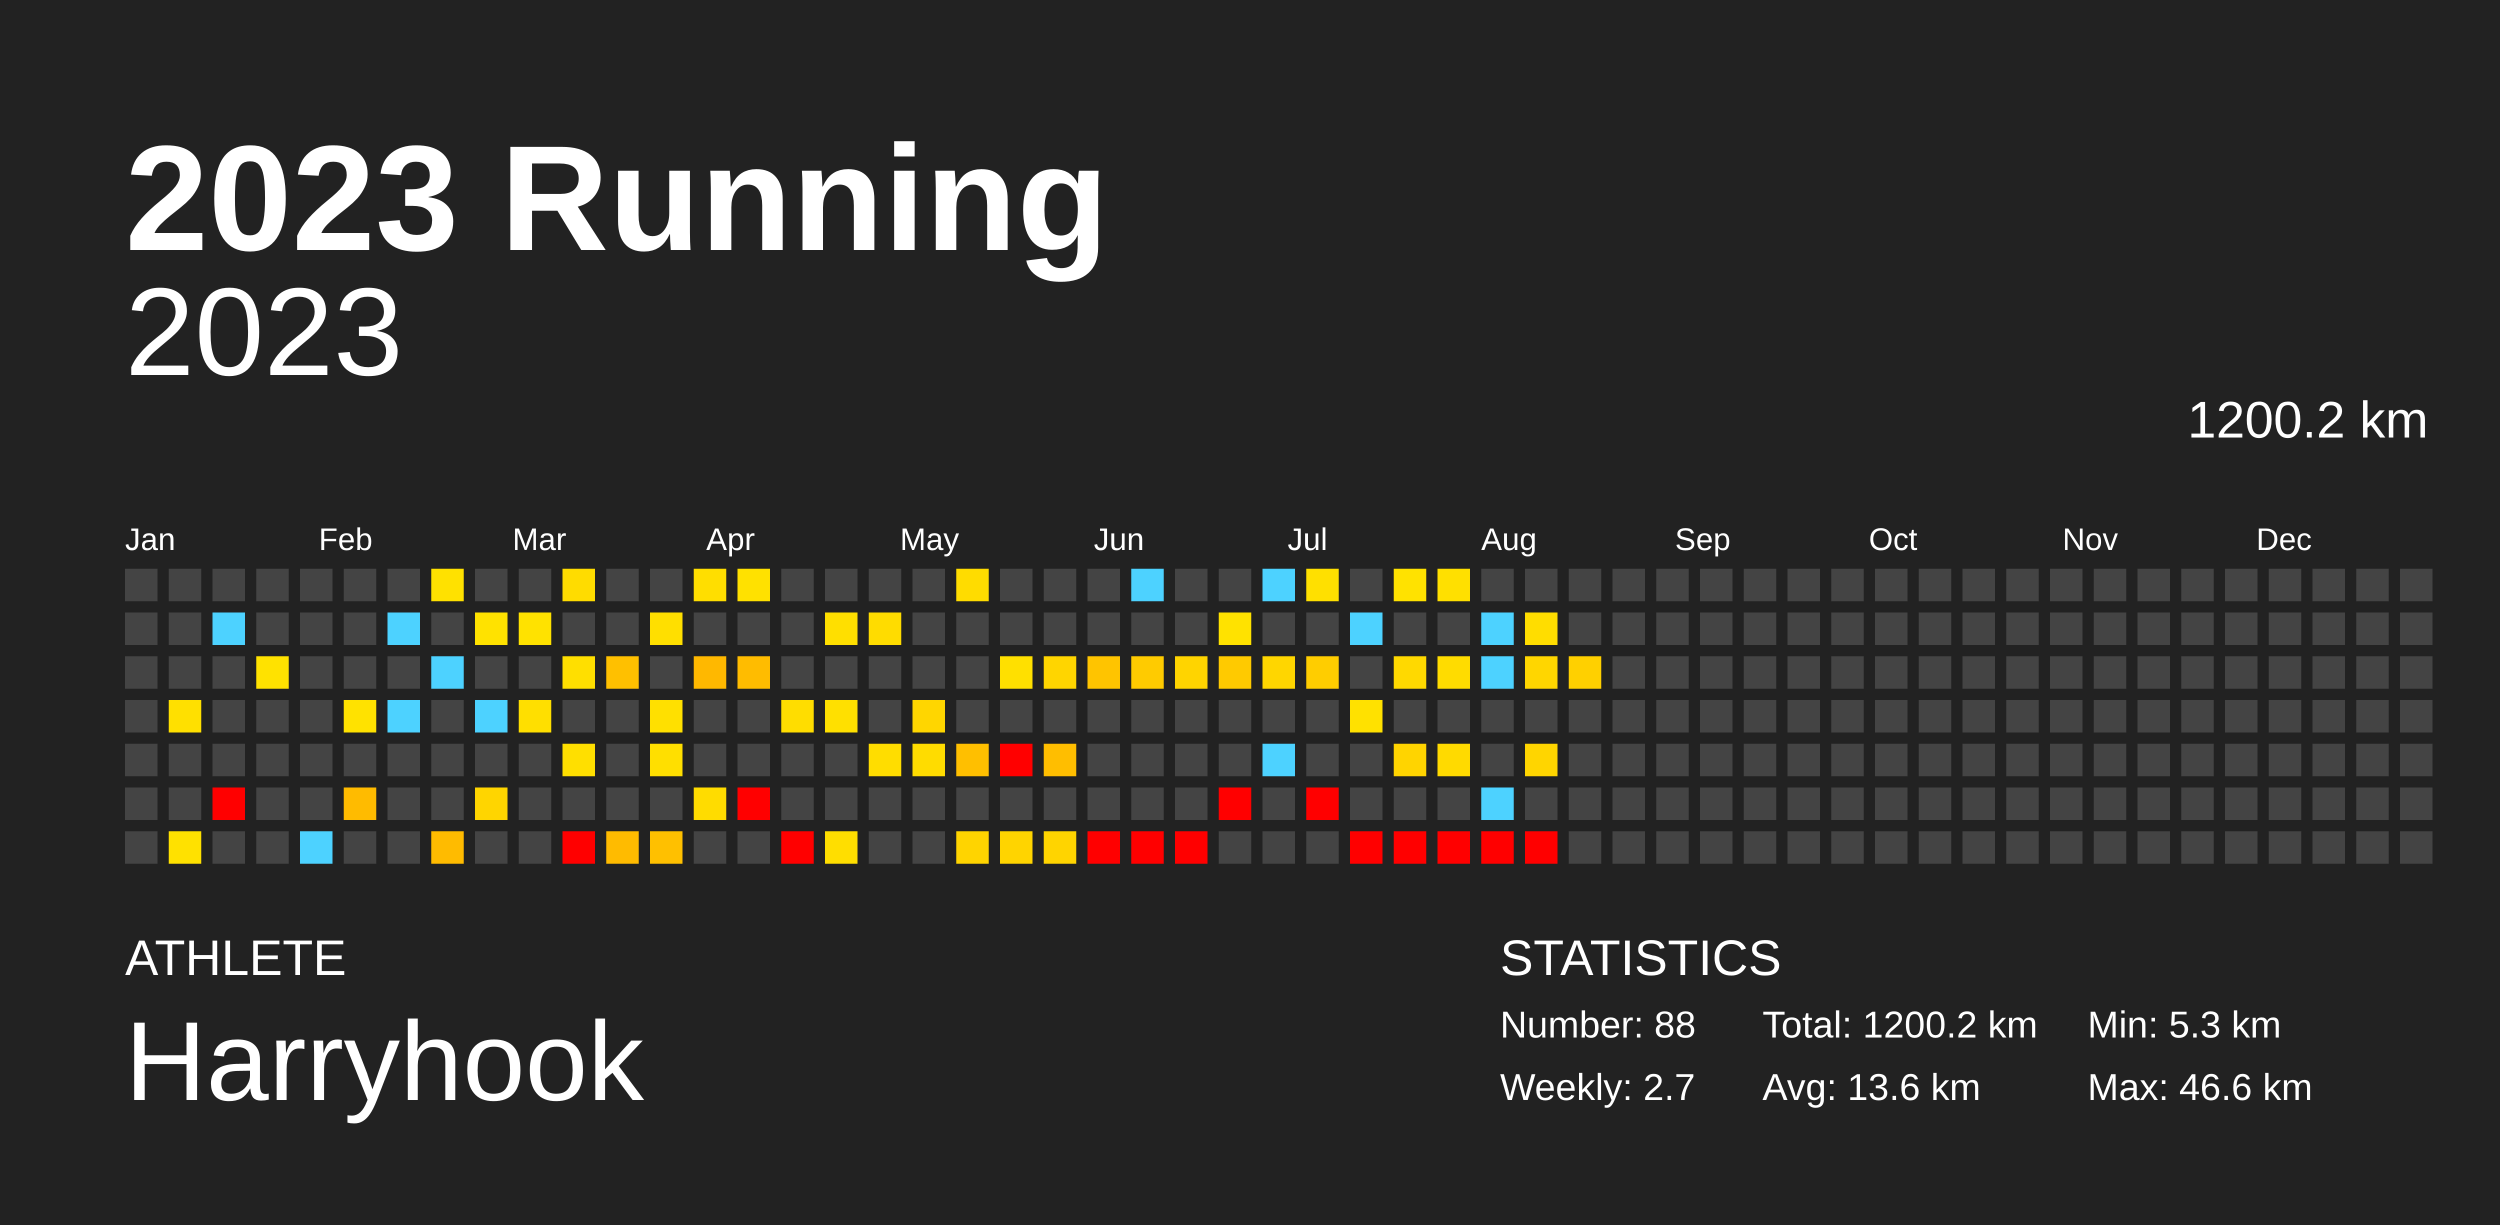
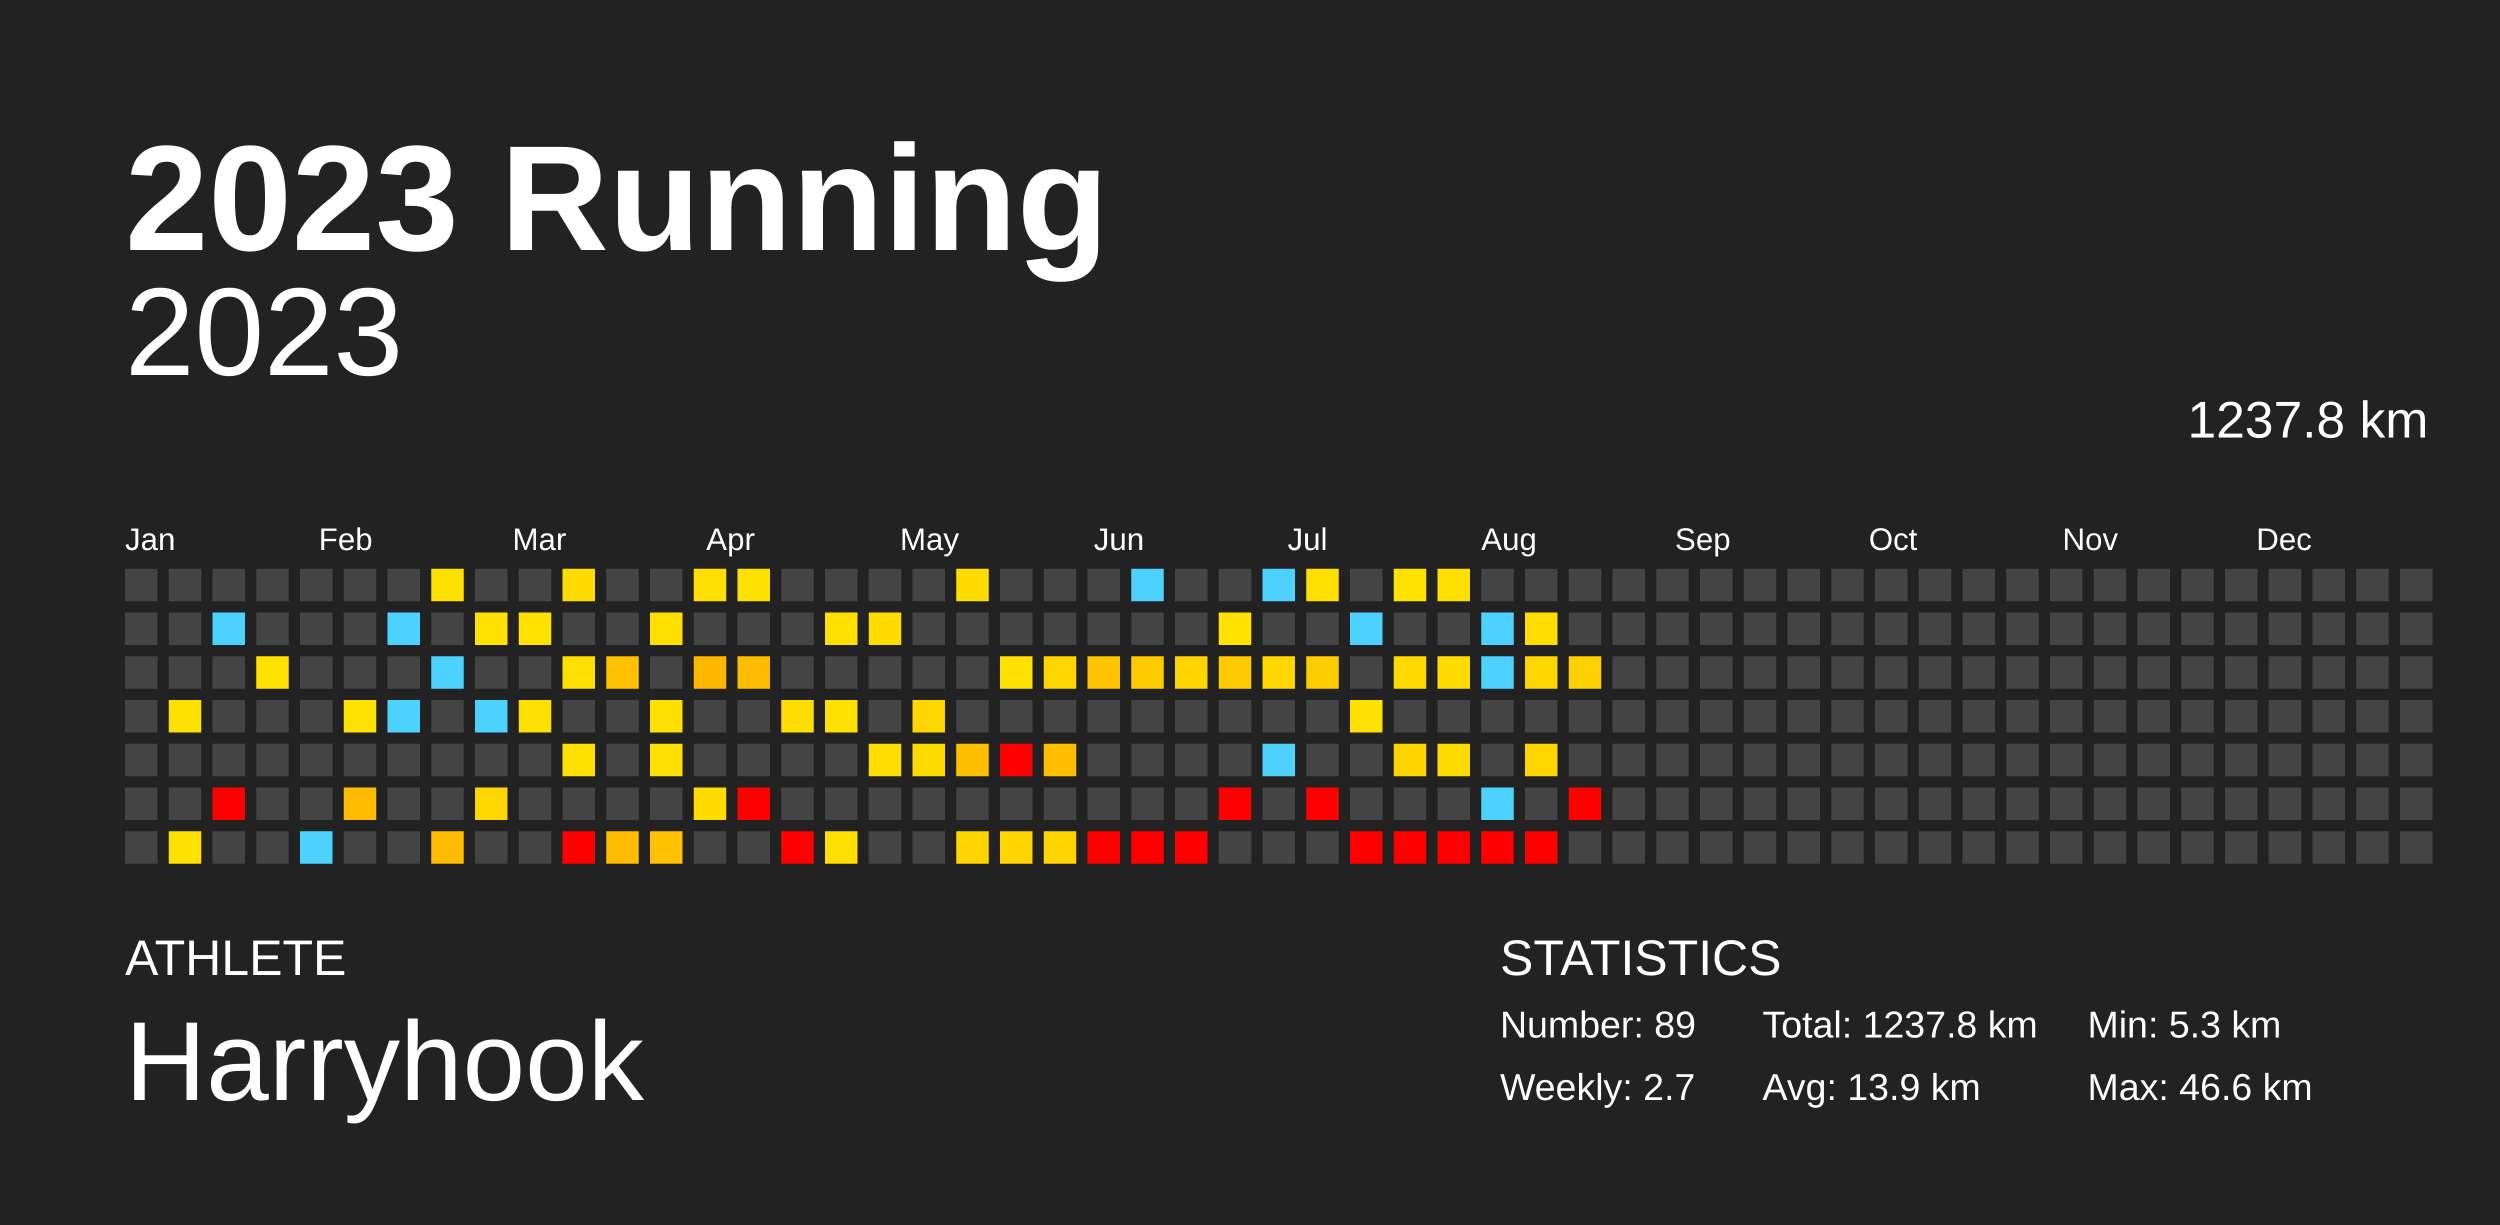
<svg xmlns="http://www.w3.org/2000/svg" baseProfile="full" height="98mm" version="1.1" viewBox="0,0,200,98" width="200mm">
  <defs />
  <rect fill="#222222" height="98" width="200" x="0" y="0" />
  <text fill="#FFFFFF" style="font-size:12px; font-family:Arial; font-weight:bold;" x="10" y="20">2023 Running</text>
  <text fill="#FFFFFF" style="font-size:4px; font-family:Arial" x="10" y="78">ATHLETE</text>
  <text fill="#FFFFFF" style="font-size:9px; font-family:Arial" x="10" y="88">Harryhook</text>
  <text fill="#FFFFFF" style="font-size:4px; font-family:Arial" x="120" y="78">STATISTICS</text>
-   <text fill="#FFFFFF" style="font-size:3px; font-family:Arial" x="120" y="83">Number: 88</text>
+   <text fill="#FFFFFF" style="font-size:3px; font-family:Arial" x="120" y="83">Number: 89</text>
  <text fill="#FFFFFF" style="font-size:3px; font-family:Arial" x="120" y="88">Weekly: 2.7</text>
-   <text fill="#FFFFFF" style="font-size:3px; font-family:Arial" x="141" y="83">Total: 1200.2 km</text>
-   <text fill="#FFFFFF" style="font-size:3px; font-family:Arial" x="141" y="88">Avg: 13.6 km</text>
+   <text fill="#FFFFFF" style="font-size:3px; font-family:Arial" x="141" y="83">Total: 1237.8 km</text>
+   <text fill="#FFFFFF" style="font-size:3px; font-family:Arial" x="141" y="88">Avg: 13.9 km</text>
  <text fill="#FFFFFF" style="font-size:3px; font-family:Arial" x="167" y="83">Min: 5.3 km</text>
  <text fill="#FFFFFF" style="font-size:3px; font-family:Arial" x="167" y="88">Max: 46.6 km</text>
  <text alignment-baseline="hanging" fill="#FFFFFF" style="font-size:10.0px; font-family:Arial;" x="10" y="30">2023</text>
-   <text alignment-baseline="hanging" fill="#FFFFFF" style="font-size:4.125px; font-family:Arial;" x="175" y="35">1200.2 km</text>
+   <text alignment-baseline="hanging" fill="#FFFFFF" style="font-size:4.125px; font-family:Arial;" x="175" y="35">1237.8 km</text>
  <text fill="#FFFFFF" style="font-size:2.5px; font-family:Arial" x="10.0" y="44">Jan</text>
  <text fill="#FFFFFF" style="font-size:2.5px; font-family:Arial" x="25.5" y="44">Feb</text>
  <text fill="#FFFFFF" style="font-size:2.5px; font-family:Arial" x="41.0" y="44">Mar</text>
  <text fill="#FFFFFF" style="font-size:2.5px; font-family:Arial" x="56.5" y="44">Apr</text>
  <text fill="#FFFFFF" style="font-size:2.5px; font-family:Arial" x="72.0" y="44">May</text>
  <text fill="#FFFFFF" style="font-size:2.5px; font-family:Arial" x="87.5" y="44">Jun</text>
  <text fill="#FFFFFF" style="font-size:2.5px; font-family:Arial" x="103.0" y="44">Jul</text>
  <text fill="#FFFFFF" style="font-size:2.5px; font-family:Arial" x="118.5" y="44">Aug</text>
  <text fill="#FFFFFF" style="font-size:2.5px; font-family:Arial" x="134.0" y="44">Sep</text>
  <text fill="#FFFFFF" style="font-size:2.5px; font-family:Arial" x="149.5" y="44">Oct</text>
  <text fill="#FFFFFF" style="font-size:2.5px; font-family:Arial" x="165.0" y="44">Nov</text>
  <text fill="#FFFFFF" style="font-size:2.5px; font-family:Arial" x="180.5" y="44">Dec</text>
  <rect fill="#444444" height="2.6" width="2.6" x="10.0" y="45.5" />
  <rect fill="#444444" height="2.6" width="2.6" x="10.0" y="49.0" />
  <rect fill="#444444" height="2.6" width="2.6" x="10.0" y="52.5" />
  <rect fill="#444444" height="2.6" width="2.6" x="10.0" y="56.0" />
  <rect fill="#444444" height="2.6" width="2.6" x="10.0" y="59.5" />
  <rect fill="#444444" height="2.6" width="2.6" x="10.0" y="63.0" />
  <rect fill="#444444" height="2.6" width="2.6" x="10.0" y="66.5" />
  <rect fill="#444444" height="2.6" width="2.6" x="13.5" y="45.5" />
  <rect fill="#444444" height="2.6" width="2.6" x="13.5" y="49.0" />
  <rect fill="#444444" height="2.6" width="2.6" x="13.5" y="52.5" />
  <rect fill="#ffe000" height="2.6" width="2.6" x="13.5" y="56.0" />
  <rect fill="#444444" height="2.6" width="2.6" x="13.5" y="59.5" />
  <rect fill="#444444" height="2.6" width="2.6" x="13.5" y="63.0" />
  <rect fill="#ffe100" height="2.6" width="2.6" x="13.5" y="66.5" />
  <rect fill="#444444" height="2.6" width="2.6" x="17.0" y="45.5" />
  <rect fill="#4dd2ff" height="2.6" width="2.6" x="17.0" y="49.0" />
  <rect fill="#444444" height="2.6" width="2.6" x="17.0" y="52.5" />
  <rect fill="#444444" height="2.6" width="2.6" x="17.0" y="56.0" />
  <rect fill="#444444" height="2.6" width="2.6" x="17.0" y="59.5" />
  <rect fill="red" height="2.6" width="2.6" x="17.0" y="63.0" />
  <rect fill="#444444" height="2.6" width="2.6" x="17.0" y="66.5" />
  <rect fill="#444444" height="2.6" width="2.6" x="20.5" y="45.5" />
  <rect fill="#444444" height="2.6" width="2.6" x="20.5" y="49.0" />
  <rect fill="#ffe200" height="2.6" width="2.6" x="20.5" y="52.5" />
  <rect fill="#444444" height="2.6" width="2.6" x="20.5" y="56.0" />
  <rect fill="#444444" height="2.6" width="2.6" x="20.5" y="59.5" />
  <rect fill="#444444" height="2.6" width="2.6" x="20.5" y="63.0" />
  <rect fill="#444444" height="2.6" width="2.6" x="20.5" y="66.5" />
  <rect fill="#444444" height="2.6" width="2.6" x="24.0" y="45.5" />
  <rect fill="#444444" height="2.6" width="2.6" x="24.0" y="49.0" />
  <rect fill="#444444" height="2.6" width="2.6" x="24.0" y="52.5" />
  <rect fill="#444444" height="2.6" width="2.6" x="24.0" y="56.0" />
  <rect fill="#444444" height="2.6" width="2.6" x="24.0" y="59.5" />
  <rect fill="#444444" height="2.6" width="2.6" x="24.0" y="63.0" />
  <rect fill="#4dd2ff" height="2.6" width="2.6" x="24.0" y="66.5" />
  <rect fill="#444444" height="2.6" width="2.6" x="27.5" y="45.5" />
  <rect fill="#444444" height="2.6" width="2.6" x="27.5" y="49.0" />
  <rect fill="#444444" height="2.6" width="2.6" x="27.5" y="52.5" />
  <rect fill="#ffe200" height="2.6" width="2.6" x="27.5" y="56.0" />
  <rect fill="#444444" height="2.6" width="2.6" x="27.5" y="59.5" />
  <rect fill="#ffbb00" height="2.6" width="2.6" x="27.5" y="63.0" />
  <rect fill="#444444" height="2.6" width="2.6" x="27.5" y="66.5" />
  <rect fill="#444444" height="2.6" width="2.6" x="31.0" y="45.5" />
  <rect fill="#4dd2ff" height="2.6" width="2.6" x="31.0" y="49.0" />
  <rect fill="#444444" height="2.6" width="2.6" x="31.0" y="52.5" />
  <rect fill="#4dd2ff" height="2.6" width="2.6" x="31.0" y="56.0" />
  <rect fill="#444444" height="2.6" width="2.6" x="31.0" y="59.5" />
  <rect fill="#444444" height="2.6" width="2.6" x="31.0" y="63.0" />
  <rect fill="#444444" height="2.6" width="2.6" x="31.0" y="66.5" />
  <rect fill="#ffe100" height="2.6" width="2.6" x="34.5" y="45.5" />
  <rect fill="#444444" height="2.6" width="2.6" x="34.5" y="49.0" />
  <rect fill="#4dd2ff" height="2.6" width="2.6" x="34.5" y="52.5" />
  <rect fill="#444444" height="2.6" width="2.6" x="34.5" y="56.0" />
  <rect fill="#444444" height="2.6" width="2.6" x="34.5" y="59.5" />
  <rect fill="#444444" height="2.6" width="2.6" x="34.5" y="63.0" />
  <rect fill="#ffbb00" height="2.6" width="2.6" x="34.5" y="66.5" />
  <rect fill="#444444" height="2.6" width="2.6" x="38.0" y="45.5" />
  <rect fill="#ffe200" height="2.6" width="2.6" x="38.0" y="49.0" />
  <rect fill="#444444" height="2.6" width="2.6" x="38.0" y="52.5" />
  <rect fill="#4dd2ff" height="2.6" width="2.6" x="38.0" y="56.0" />
  <rect fill="#444444" height="2.6" width="2.6" x="38.0" y="59.5" />
  <rect fill="#ffd500" height="2.6" width="2.6" x="38.0" y="63.0" />
  <rect fill="#444444" height="2.6" width="2.6" x="38.0" y="66.5" />
  <rect fill="#444444" height="2.6" width="2.6" x="41.5" y="45.5" />
  <rect fill="#ffe200" height="2.6" width="2.6" x="41.5" y="49.0" />
  <rect fill="#444444" height="2.6" width="2.6" x="41.5" y="52.5" />
  <rect fill="#ffdf00" height="2.6" width="2.6" x="41.5" y="56.0" />
  <rect fill="#444444" height="2.6" width="2.6" x="41.5" y="59.5" />
  <rect fill="#444444" height="2.6" width="2.6" x="41.5" y="63.0" />
  <rect fill="#444444" height="2.6" width="2.6" x="41.5" y="66.5" />
  <rect fill="#ffdc00" height="2.6" width="2.6" x="45.0" y="45.5" />
  <rect fill="#444444" height="2.6" width="2.6" x="45.0" y="49.0" />
  <rect fill="#ffdf00" height="2.6" width="2.6" x="45.0" y="52.5" />
  <rect fill="#444444" height="2.6" width="2.6" x="45.0" y="56.0" />
  <rect fill="#ffdf00" height="2.6" width="2.6" x="45.0" y="59.5" />
  <rect fill="#444444" height="2.6" width="2.6" x="45.0" y="63.0" />
  <rect fill="red" height="2.6" width="2.6" x="45.0" y="66.5" />
  <rect fill="#444444" height="2.6" width="2.6" x="48.5" y="45.5" />
  <rect fill="#444444" height="2.6" width="2.6" x="48.5" y="49.0" />
  <rect fill="#ffc000" height="2.6" width="2.6" x="48.5" y="52.5" />
  <rect fill="#444444" height="2.6" width="2.6" x="48.5" y="56.0" />
  <rect fill="#444444" height="2.6" width="2.6" x="48.5" y="59.5" />
  <rect fill="#444444" height="2.6" width="2.6" x="48.5" y="63.0" />
  <rect fill="#ffbb00" height="2.6" width="2.6" x="48.5" y="66.5" />
  <rect fill="#444444" height="2.6" width="2.6" x="52.0" y="45.5" />
  <rect fill="#ffdf00" height="2.6" width="2.6" x="52.0" y="49.0" />
  <rect fill="#444444" height="2.6" width="2.6" x="52.0" y="52.5" />
  <rect fill="#ffe000" height="2.6" width="2.6" x="52.0" y="56.0" />
  <rect fill="#ffdf00" height="2.6" width="2.6" x="52.0" y="59.5" />
  <rect fill="#444444" height="2.6" width="2.6" x="52.0" y="63.0" />
  <rect fill="#ffc000" height="2.6" width="2.6" x="52.0" y="66.5" />
  <rect fill="#ffde00" height="2.6" width="2.6" x="55.5" y="45.5" />
  <rect fill="#444444" height="2.6" width="2.6" x="55.5" y="49.0" />
  <rect fill="#ffb800" height="2.6" width="2.6" x="55.5" y="52.5" />
  <rect fill="#444444" height="2.6" width="2.6" x="55.5" y="56.0" />
  <rect fill="#444444" height="2.6" width="2.6" x="55.5" y="59.5" />
  <rect fill="#ffdc00" height="2.6" width="2.6" x="55.5" y="63.0" />
  <rect fill="#444444" height="2.6" width="2.6" x="55.5" y="66.5" />
  <rect fill="#ffe100" height="2.6" width="2.6" x="59.0" y="45.5" />
  <rect fill="#444444" height="2.6" width="2.6" x="59.0" y="49.0" />
  <rect fill="#ffbc00" height="2.6" width="2.6" x="59.0" y="52.5" />
  <rect fill="#444444" height="2.6" width="2.6" x="59.0" y="56.0" />
  <rect fill="#444444" height="2.6" width="2.6" x="59.0" y="59.5" />
  <rect fill="red" height="2.6" width="2.6" x="59.0" y="63.0" />
  <rect fill="#444444" height="2.6" width="2.6" x="59.0" y="66.5" />
  <rect fill="#444444" height="2.6" width="2.6" x="62.5" y="45.5" />
  <rect fill="#444444" height="2.6" width="2.6" x="62.5" y="49.0" />
  <rect fill="#444444" height="2.6" width="2.6" x="62.5" y="52.5" />
  <rect fill="#ffdd00" height="2.6" width="2.6" x="62.5" y="56.0" />
  <rect fill="#444444" height="2.6" width="2.6" x="62.5" y="59.5" />
  <rect fill="#444444" height="2.6" width="2.6" x="62.5" y="63.0" />
  <rect fill="red" height="2.6" width="2.6" x="62.5" y="66.5" />
  <rect fill="#444444" height="2.6" width="2.6" x="66.0" y="45.5" />
  <rect fill="#ffdf00" height="2.6" width="2.6" x="66.0" y="49.0" />
  <rect fill="#444444" height="2.6" width="2.6" x="66.0" y="52.5" />
  <rect fill="#ffe000" height="2.6" width="2.6" x="66.0" y="56.0" />
  <rect fill="#444444" height="2.6" width="2.6" x="66.0" y="59.5" />
  <rect fill="#444444" height="2.6" width="2.6" x="66.0" y="63.0" />
  <rect fill="#ffde00" height="2.6" width="2.6" x="66.0" y="66.5" />
  <rect fill="#444444" height="2.6" width="2.6" x="69.5" y="45.5" />
  <rect fill="#ffdc00" height="2.6" width="2.6" x="69.5" y="49.0" />
  <rect fill="#444444" height="2.6" width="2.6" x="69.5" y="52.5" />
  <rect fill="#444444" height="2.6" width="2.6" x="69.5" y="56.0" />
  <rect fill="#ffdd00" height="2.6" width="2.6" x="69.5" y="59.5" />
  <rect fill="#444444" height="2.6" width="2.6" x="69.5" y="63.0" />
  <rect fill="#444444" height="2.6" width="2.6" x="69.5" y="66.5" />
  <rect fill="#444444" height="2.6" width="2.6" x="73.0" y="45.5" />
  <rect fill="#444444" height="2.6" width="2.6" x="73.0" y="49.0" />
  <rect fill="#444444" height="2.6" width="2.6" x="73.0" y="52.5" />
  <rect fill="#ffd600" height="2.6" width="2.6" x="73.0" y="56.0" />
  <rect fill="#ffdc00" height="2.6" width="2.6" x="73.0" y="59.5" />
  <rect fill="#444444" height="2.6" width="2.6" x="73.0" y="63.0" />
  <rect fill="#444444" height="2.6" width="2.6" x="73.0" y="66.5" />
  <rect fill="#ffdc00" height="2.6" width="2.6" x="76.5" y="45.5" />
  <rect fill="#444444" height="2.6" width="2.6" x="76.5" y="49.0" />
  <rect fill="#444444" height="2.6" width="2.6" x="76.5" y="52.5" />
  <rect fill="#444444" height="2.6" width="2.6" x="76.5" y="56.0" />
  <rect fill="#ffbf00" height="2.6" width="2.6" x="76.5" y="59.5" />
  <rect fill="#444444" height="2.6" width="2.6" x="76.5" y="63.0" />
  <rect fill="#ffd400" height="2.6" width="2.6" x="76.5" y="66.5" />
  <rect fill="#444444" height="2.6" width="2.6" x="80.0" y="45.5" />
  <rect fill="#444444" height="2.6" width="2.6" x="80.0" y="49.0" />
  <rect fill="#ffe000" height="2.6" width="2.6" x="80.0" y="52.5" />
  <rect fill="#444444" height="2.6" width="2.6" x="80.0" y="56.0" />
  <rect fill="red" height="2.6" width="2.6" x="80.0" y="59.5" />
  <rect fill="#444444" height="2.6" width="2.6" x="80.0" y="63.0" />
  <rect fill="#ffd400" height="2.6" width="2.6" x="80.0" y="66.5" />
  <rect fill="#444444" height="2.6" width="2.6" x="83.5" y="45.5" />
  <rect fill="#444444" height="2.6" width="2.6" x="83.5" y="49.0" />
  <rect fill="#ffd500" height="2.6" width="2.6" x="83.5" y="52.5" />
  <rect fill="#444444" height="2.6" width="2.6" x="83.5" y="56.0" />
  <rect fill="#ffbe00" height="2.6" width="2.6" x="83.5" y="59.5" />
  <rect fill="#444444" height="2.6" width="2.6" x="83.5" y="63.0" />
  <rect fill="#ffd400" height="2.6" width="2.6" x="83.5" y="66.5" />
  <rect fill="#444444" height="2.6" width="2.6" x="87.0" y="45.5" />
  <rect fill="#444444" height="2.6" width="2.6" x="87.0" y="49.0" />
  <rect fill="#ffc400" height="2.6" width="2.6" x="87.0" y="52.5" />
  <rect fill="#444444" height="2.6" width="2.6" x="87.0" y="56.0" />
  <rect fill="#444444" height="2.6" width="2.6" x="87.0" y="59.5" />
  <rect fill="#444444" height="2.6" width="2.6" x="87.0" y="63.0" />
  <rect fill="red" height="2.6" width="2.6" x="87.0" y="66.5" />
  <rect fill="#4dd2ff" height="2.6" width="2.6" x="90.5" y="45.5" />
  <rect fill="#444444" height="2.6" width="2.6" x="90.5" y="49.0" />
  <rect fill="#ffcb00" height="2.6" width="2.6" x="90.5" y="52.5" />
  <rect fill="#444444" height="2.6" width="2.6" x="90.5" y="56.0" />
  <rect fill="#444444" height="2.6" width="2.6" x="90.5" y="59.5" />
  <rect fill="#444444" height="2.6" width="2.6" x="90.5" y="63.0" />
  <rect fill="red" height="2.6" width="2.6" x="90.5" y="66.5" />
  <rect fill="#444444" height="2.6" width="2.6" x="94.0" y="45.5" />
  <rect fill="#444444" height="2.6" width="2.6" x="94.0" y="49.0" />
  <rect fill="#ffd400" height="2.6" width="2.6" x="94.0" y="52.5" />
  <rect fill="#444444" height="2.6" width="2.6" x="94.0" y="56.0" />
  <rect fill="#444444" height="2.6" width="2.6" x="94.0" y="59.5" />
  <rect fill="#444444" height="2.6" width="2.6" x="94.0" y="63.0" />
  <rect fill="red" height="2.6" width="2.6" x="94.0" y="66.5" />
  <rect fill="#444444" height="2.6" width="2.6" x="97.5" y="45.5" />
  <rect fill="#ffe200" height="2.6" width="2.6" x="97.5" y="49.0" />
  <rect fill="#ffca00" height="2.6" width="2.6" x="97.5" y="52.5" />
  <rect fill="#444444" height="2.6" width="2.6" x="97.5" y="56.0" />
  <rect fill="#444444" height="2.6" width="2.6" x="97.5" y="59.5" />
  <rect fill="red" height="2.6" width="2.6" x="97.5" y="63.0" />
  <rect fill="#444444" height="2.6" width="2.6" x="97.5" y="66.5" />
  <rect fill="#4dd2ff" height="2.6" width="2.6" x="101.0" y="45.5" />
  <rect fill="#444444" height="2.6" width="2.6" x="101.0" y="49.0" />
  <rect fill="#ffd600" height="2.6" width="2.6" x="101.0" y="52.5" />
  <rect fill="#444444" height="2.6" width="2.6" x="101.0" y="56.0" />
  <rect fill="#4dd2ff" height="2.6" width="2.6" x="101.0" y="59.5" />
  <rect fill="#444444" height="2.6" width="2.6" x="101.0" y="63.0" />
  <rect fill="#444444" height="2.6" width="2.6" x="101.0" y="66.5" />
  <rect fill="#ffe000" height="2.6" width="2.6" x="104.5" y="45.5" />
  <rect fill="#444444" height="2.6" width="2.6" x="104.5" y="49.0" />
  <rect fill="#ffcd00" height="2.6" width="2.6" x="104.5" y="52.5" />
  <rect fill="#444444" height="2.6" width="2.6" x="104.5" y="56.0" />
  <rect fill="#444444" height="2.6" width="2.6" x="104.5" y="59.5" />
  <rect fill="red" height="2.6" width="2.6" x="104.5" y="63.0" />
  <rect fill="#444444" height="2.6" width="2.6" x="104.5" y="66.5" />
  <rect fill="#444444" height="2.6" width="2.6" x="108.0" y="45.5" />
  <rect fill="#4dd2ff" height="2.6" width="2.6" x="108.0" y="49.0" />
  <rect fill="#444444" height="2.6" width="2.6" x="108.0" y="52.5" />
  <rect fill="#ffe100" height="2.6" width="2.6" x="108.0" y="56.0" />
  <rect fill="#444444" height="2.6" width="2.6" x="108.0" y="59.5" />
  <rect fill="#444444" height="2.6" width="2.6" x="108.0" y="63.0" />
  <rect fill="red" height="2.6" width="2.6" x="108.0" y="66.5" />
  <rect fill="#ffe200" height="2.6" width="2.6" x="111.5" y="45.5" />
  <rect fill="#444444" height="2.6" width="2.6" x="111.5" y="49.0" />
  <rect fill="#ffd900" height="2.6" width="2.6" x="111.5" y="52.5" />
  <rect fill="#444444" height="2.6" width="2.6" x="111.5" y="56.0" />
  <rect fill="#ffd400" height="2.6" width="2.6" x="111.5" y="59.5" />
  <rect fill="#444444" height="2.6" width="2.6" x="111.5" y="63.0" />
  <rect fill="red" height="2.6" width="2.6" x="111.5" y="66.5" />
  <rect fill="#ffe000" height="2.6" width="2.6" x="115.0" y="45.5" />
  <rect fill="#444444" height="2.6" width="2.6" x="115.0" y="49.0" />
  <rect fill="#ffdc00" height="2.6" width="2.6" x="115.0" y="52.5" />
  <rect fill="#444444" height="2.6" width="2.6" x="115.0" y="56.0" />
  <rect fill="#ffda00" height="2.6" width="2.6" x="115.0" y="59.5" />
  <rect fill="#444444" height="2.6" width="2.6" x="115.0" y="63.0" />
  <rect fill="red" height="2.6" width="2.6" x="115.0" y="66.5" />
  <rect fill="#444444" height="2.6" width="2.6" x="118.5" y="45.5" />
  <rect fill="#4dd2ff" height="2.6" width="2.6" x="118.5" y="49.0" />
  <rect fill="#4dd2ff" height="2.6" width="2.6" x="118.5" y="52.5" />
  <rect fill="#444444" height="2.6" width="2.6" x="118.5" y="56.0" />
  <rect fill="#444444" height="2.6" width="2.6" x="118.5" y="59.5" />
  <rect fill="#4dd2ff" height="2.6" width="2.6" x="118.5" y="63.0" />
  <rect fill="red" height="2.6" width="2.6" x="118.5" y="66.5" />
  <rect fill="#444444" height="2.6" width="2.6" x="122.0" y="45.5" />
  <rect fill="#ffdd00" height="2.6" width="2.6" x="122.0" y="49.0" />
  <rect fill="#ffd600" height="2.6" width="2.6" x="122.0" y="52.5" />
  <rect fill="#444444" height="2.6" width="2.6" x="122.0" y="56.0" />
  <rect fill="#ffd500" height="2.6" width="2.6" x="122.0" y="59.5" />
  <rect fill="#444444" height="2.6" width="2.6" x="122.0" y="63.0" />
  <rect fill="red" height="2.6" width="2.6" x="122.0" y="66.5" />
  <rect fill="#444444" height="2.6" width="2.6" x="125.5" y="45.5" />
  <rect fill="#444444" height="2.6" width="2.6" x="125.5" y="49.0" />
  <rect fill="#ffd000" height="2.6" width="2.6" x="125.5" y="52.5" />
  <rect fill="#444444" height="2.6" width="2.6" x="125.5" y="56.0" />
  <rect fill="#444444" height="2.6" width="2.6" x="125.5" y="59.5" />
-   <rect fill="#444444" height="2.6" width="2.6" x="125.5" y="63.0" />
+   <rect fill="red" height="2.6" width="2.6" x="125.5" y="63.0" />
  <rect fill="#444444" height="2.6" width="2.6" x="125.5" y="66.5" />
  <rect fill="#444444" height="2.6" width="2.6" x="129.0" y="45.5" />
  <rect fill="#444444" height="2.6" width="2.6" x="129.0" y="49.0" />
  <rect fill="#444444" height="2.6" width="2.6" x="129.0" y="52.5" />
  <rect fill="#444444" height="2.6" width="2.6" x="129.0" y="56.0" />
  <rect fill="#444444" height="2.6" width="2.6" x="129.0" y="59.5" />
  <rect fill="#444444" height="2.6" width="2.6" x="129.0" y="63.0" />
  <rect fill="#444444" height="2.6" width="2.6" x="129.0" y="66.5" />
  <rect fill="#444444" height="2.6" width="2.6" x="132.5" y="45.5" />
  <rect fill="#444444" height="2.6" width="2.6" x="132.5" y="49.0" />
  <rect fill="#444444" height="2.6" width="2.6" x="132.5" y="52.5" />
  <rect fill="#444444" height="2.6" width="2.6" x="132.5" y="56.0" />
  <rect fill="#444444" height="2.6" width="2.6" x="132.5" y="59.5" />
  <rect fill="#444444" height="2.6" width="2.6" x="132.5" y="63.0" />
  <rect fill="#444444" height="2.6" width="2.6" x="132.5" y="66.5" />
  <rect fill="#444444" height="2.6" width="2.6" x="136.0" y="45.5" />
  <rect fill="#444444" height="2.6" width="2.6" x="136.0" y="49.0" />
  <rect fill="#444444" height="2.6" width="2.6" x="136.0" y="52.5" />
  <rect fill="#444444" height="2.6" width="2.6" x="136.0" y="56.0" />
  <rect fill="#444444" height="2.6" width="2.6" x="136.0" y="59.5" />
  <rect fill="#444444" height="2.6" width="2.6" x="136.0" y="63.0" />
  <rect fill="#444444" height="2.6" width="2.6" x="136.0" y="66.5" />
  <rect fill="#444444" height="2.6" width="2.6" x="139.5" y="45.5" />
  <rect fill="#444444" height="2.6" width="2.6" x="139.5" y="49.0" />
  <rect fill="#444444" height="2.6" width="2.6" x="139.5" y="52.5" />
  <rect fill="#444444" height="2.6" width="2.6" x="139.5" y="56.0" />
  <rect fill="#444444" height="2.6" width="2.6" x="139.5" y="59.5" />
  <rect fill="#444444" height="2.6" width="2.6" x="139.5" y="63.0" />
  <rect fill="#444444" height="2.6" width="2.6" x="139.5" y="66.5" />
  <rect fill="#444444" height="2.6" width="2.6" x="143.0" y="45.5" />
  <rect fill="#444444" height="2.6" width="2.6" x="143.0" y="49.0" />
  <rect fill="#444444" height="2.6" width="2.6" x="143.0" y="52.5" />
  <rect fill="#444444" height="2.6" width="2.6" x="143.0" y="56.0" />
  <rect fill="#444444" height="2.6" width="2.6" x="143.0" y="59.5" />
  <rect fill="#444444" height="2.6" width="2.6" x="143.0" y="63.0" />
  <rect fill="#444444" height="2.6" width="2.6" x="143.0" y="66.5" />
  <rect fill="#444444" height="2.6" width="2.6" x="146.5" y="45.5" />
  <rect fill="#444444" height="2.6" width="2.6" x="146.5" y="49.0" />
  <rect fill="#444444" height="2.6" width="2.6" x="146.5" y="52.5" />
  <rect fill="#444444" height="2.6" width="2.6" x="146.5" y="56.0" />
  <rect fill="#444444" height="2.6" width="2.6" x="146.5" y="59.5" />
  <rect fill="#444444" height="2.6" width="2.6" x="146.5" y="63.0" />
  <rect fill="#444444" height="2.6" width="2.6" x="146.5" y="66.5" />
  <rect fill="#444444" height="2.6" width="2.6" x="150.0" y="45.5" />
  <rect fill="#444444" height="2.6" width="2.6" x="150.0" y="49.0" />
  <rect fill="#444444" height="2.6" width="2.6" x="150.0" y="52.5" />
  <rect fill="#444444" height="2.6" width="2.6" x="150.0" y="56.0" />
  <rect fill="#444444" height="2.6" width="2.6" x="150.0" y="59.5" />
  <rect fill="#444444" height="2.6" width="2.6" x="150.0" y="63.0" />
  <rect fill="#444444" height="2.6" width="2.6" x="150.0" y="66.5" />
  <rect fill="#444444" height="2.6" width="2.6" x="153.5" y="45.5" />
  <rect fill="#444444" height="2.6" width="2.6" x="153.5" y="49.0" />
  <rect fill="#444444" height="2.6" width="2.6" x="153.5" y="52.5" />
  <rect fill="#444444" height="2.6" width="2.6" x="153.5" y="56.0" />
  <rect fill="#444444" height="2.6" width="2.6" x="153.5" y="59.5" />
  <rect fill="#444444" height="2.6" width="2.6" x="153.5" y="63.0" />
  <rect fill="#444444" height="2.6" width="2.6" x="153.5" y="66.5" />
  <rect fill="#444444" height="2.6" width="2.6" x="157.0" y="45.5" />
  <rect fill="#444444" height="2.6" width="2.6" x="157.0" y="49.0" />
  <rect fill="#444444" height="2.6" width="2.6" x="157.0" y="52.5" />
  <rect fill="#444444" height="2.6" width="2.6" x="157.0" y="56.0" />
  <rect fill="#444444" height="2.6" width="2.6" x="157.0" y="59.5" />
  <rect fill="#444444" height="2.6" width="2.6" x="157.0" y="63.0" />
  <rect fill="#444444" height="2.6" width="2.6" x="157.0" y="66.5" />
  <rect fill="#444444" height="2.6" width="2.6" x="160.5" y="45.5" />
  <rect fill="#444444" height="2.6" width="2.6" x="160.5" y="49.0" />
  <rect fill="#444444" height="2.6" width="2.6" x="160.5" y="52.5" />
  <rect fill="#444444" height="2.6" width="2.6" x="160.5" y="56.0" />
  <rect fill="#444444" height="2.6" width="2.6" x="160.5" y="59.5" />
  <rect fill="#444444" height="2.6" width="2.6" x="160.5" y="63.0" />
  <rect fill="#444444" height="2.6" width="2.6" x="160.5" y="66.5" />
  <rect fill="#444444" height="2.6" width="2.6" x="164.0" y="45.5" />
  <rect fill="#444444" height="2.6" width="2.6" x="164.0" y="49.0" />
  <rect fill="#444444" height="2.6" width="2.6" x="164.0" y="52.5" />
  <rect fill="#444444" height="2.6" width="2.6" x="164.0" y="56.0" />
  <rect fill="#444444" height="2.6" width="2.6" x="164.0" y="59.5" />
  <rect fill="#444444" height="2.6" width="2.6" x="164.0" y="63.0" />
  <rect fill="#444444" height="2.6" width="2.6" x="164.0" y="66.5" />
  <rect fill="#444444" height="2.6" width="2.6" x="167.5" y="45.5" />
  <rect fill="#444444" height="2.6" width="2.6" x="167.5" y="49.0" />
  <rect fill="#444444" height="2.6" width="2.6" x="167.5" y="52.5" />
  <rect fill="#444444" height="2.6" width="2.6" x="167.5" y="56.0" />
  <rect fill="#444444" height="2.6" width="2.6" x="167.5" y="59.5" />
  <rect fill="#444444" height="2.6" width="2.6" x="167.5" y="63.0" />
  <rect fill="#444444" height="2.6" width="2.6" x="167.5" y="66.5" />
  <rect fill="#444444" height="2.6" width="2.6" x="171.0" y="45.5" />
  <rect fill="#444444" height="2.6" width="2.6" x="171.0" y="49.0" />
  <rect fill="#444444" height="2.6" width="2.6" x="171.0" y="52.5" />
  <rect fill="#444444" height="2.6" width="2.6" x="171.0" y="56.0" />
  <rect fill="#444444" height="2.6" width="2.6" x="171.0" y="59.5" />
  <rect fill="#444444" height="2.6" width="2.6" x="171.0" y="63.0" />
  <rect fill="#444444" height="2.6" width="2.6" x="171.0" y="66.5" />
  <rect fill="#444444" height="2.6" width="2.6" x="174.5" y="45.5" />
  <rect fill="#444444" height="2.6" width="2.6" x="174.5" y="49.0" />
  <rect fill="#444444" height="2.6" width="2.6" x="174.5" y="52.5" />
  <rect fill="#444444" height="2.6" width="2.6" x="174.5" y="56.0" />
  <rect fill="#444444" height="2.6" width="2.6" x="174.5" y="59.5" />
  <rect fill="#444444" height="2.6" width="2.6" x="174.5" y="63.0" />
  <rect fill="#444444" height="2.6" width="2.6" x="174.5" y="66.5" />
  <rect fill="#444444" height="2.6" width="2.6" x="178.0" y="45.5" />
  <rect fill="#444444" height="2.6" width="2.6" x="178.0" y="49.0" />
  <rect fill="#444444" height="2.6" width="2.6" x="178.0" y="52.5" />
  <rect fill="#444444" height="2.6" width="2.6" x="178.0" y="56.0" />
  <rect fill="#444444" height="2.6" width="2.6" x="178.0" y="59.5" />
  <rect fill="#444444" height="2.6" width="2.6" x="178.0" y="63.0" />
  <rect fill="#444444" height="2.6" width="2.6" x="178.0" y="66.5" />
  <rect fill="#444444" height="2.6" width="2.6" x="181.5" y="45.5" />
  <rect fill="#444444" height="2.6" width="2.6" x="181.5" y="49.0" />
  <rect fill="#444444" height="2.6" width="2.6" x="181.5" y="52.5" />
  <rect fill="#444444" height="2.6" width="2.6" x="181.5" y="56.0" />
  <rect fill="#444444" height="2.6" width="2.6" x="181.5" y="59.5" />
  <rect fill="#444444" height="2.6" width="2.6" x="181.5" y="63.0" />
  <rect fill="#444444" height="2.6" width="2.6" x="181.5" y="66.5" />
  <rect fill="#444444" height="2.6" width="2.6" x="185.0" y="45.5" />
  <rect fill="#444444" height="2.6" width="2.6" x="185.0" y="49.0" />
  <rect fill="#444444" height="2.6" width="2.6" x="185.0" y="52.5" />
  <rect fill="#444444" height="2.6" width="2.6" x="185.0" y="56.0" />
  <rect fill="#444444" height="2.6" width="2.6" x="185.0" y="59.5" />
  <rect fill="#444444" height="2.6" width="2.6" x="185.0" y="63.0" />
  <rect fill="#444444" height="2.6" width="2.6" x="185.0" y="66.5" />
  <rect fill="#444444" height="2.6" width="2.6" x="188.5" y="45.5" />
  <rect fill="#444444" height="2.6" width="2.6" x="188.5" y="49.0" />
  <rect fill="#444444" height="2.6" width="2.6" x="188.5" y="52.5" />
  <rect fill="#444444" height="2.6" width="2.6" x="188.5" y="56.0" />
  <rect fill="#444444" height="2.6" width="2.6" x="188.5" y="59.5" />
  <rect fill="#444444" height="2.6" width="2.6" x="188.5" y="63.0" />
  <rect fill="#444444" height="2.6" width="2.6" x="188.5" y="66.5" />
  <rect fill="#444444" height="2.6" width="2.6" x="192.0" y="45.5" />
  <rect fill="#444444" height="2.6" width="2.6" x="192.0" y="49.0" />
  <rect fill="#444444" height="2.6" width="2.6" x="192.0" y="52.5" />
  <rect fill="#444444" height="2.6" width="2.6" x="192.0" y="56.0" />
  <rect fill="#444444" height="2.6" width="2.6" x="192.0" y="59.5" />
  <rect fill="#444444" height="2.6" width="2.6" x="192.0" y="63.0" />
  <rect fill="#444444" height="2.6" width="2.6" x="192.0" y="66.5" />
</svg>
